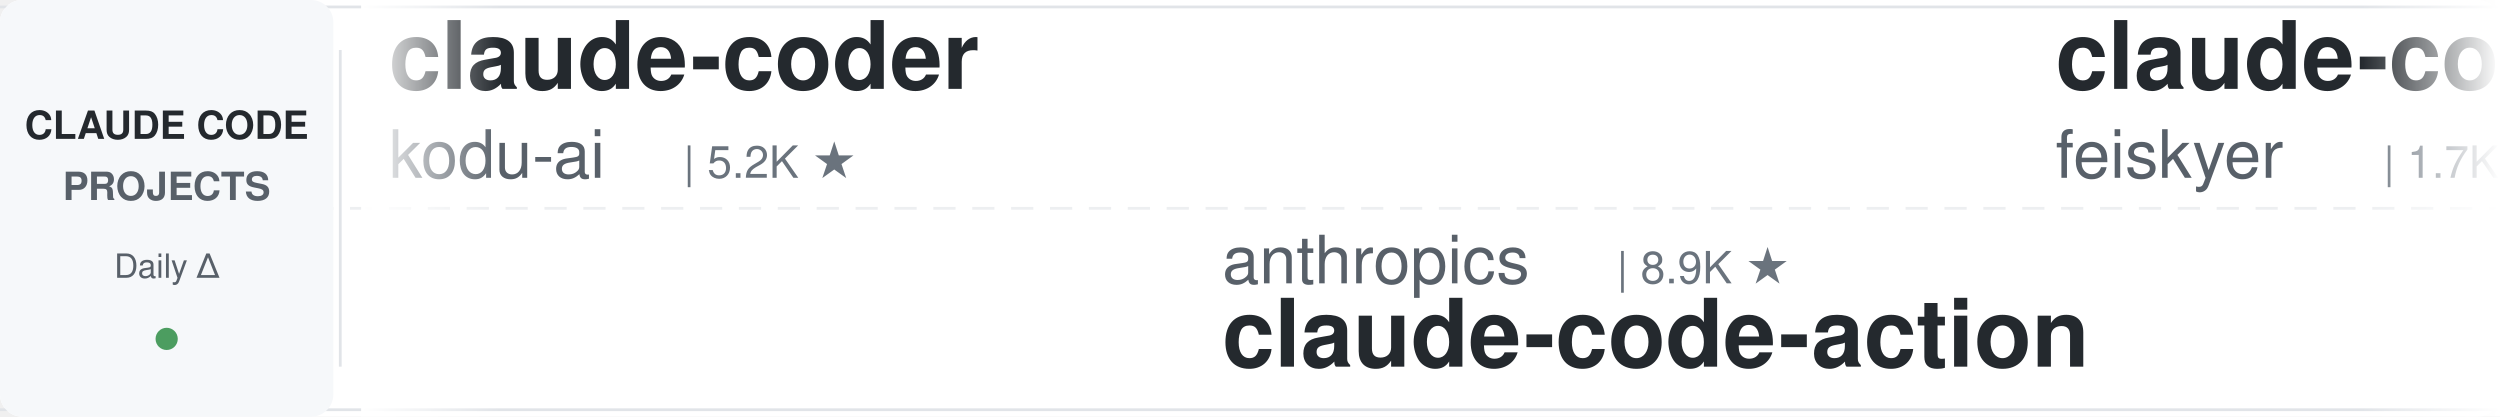
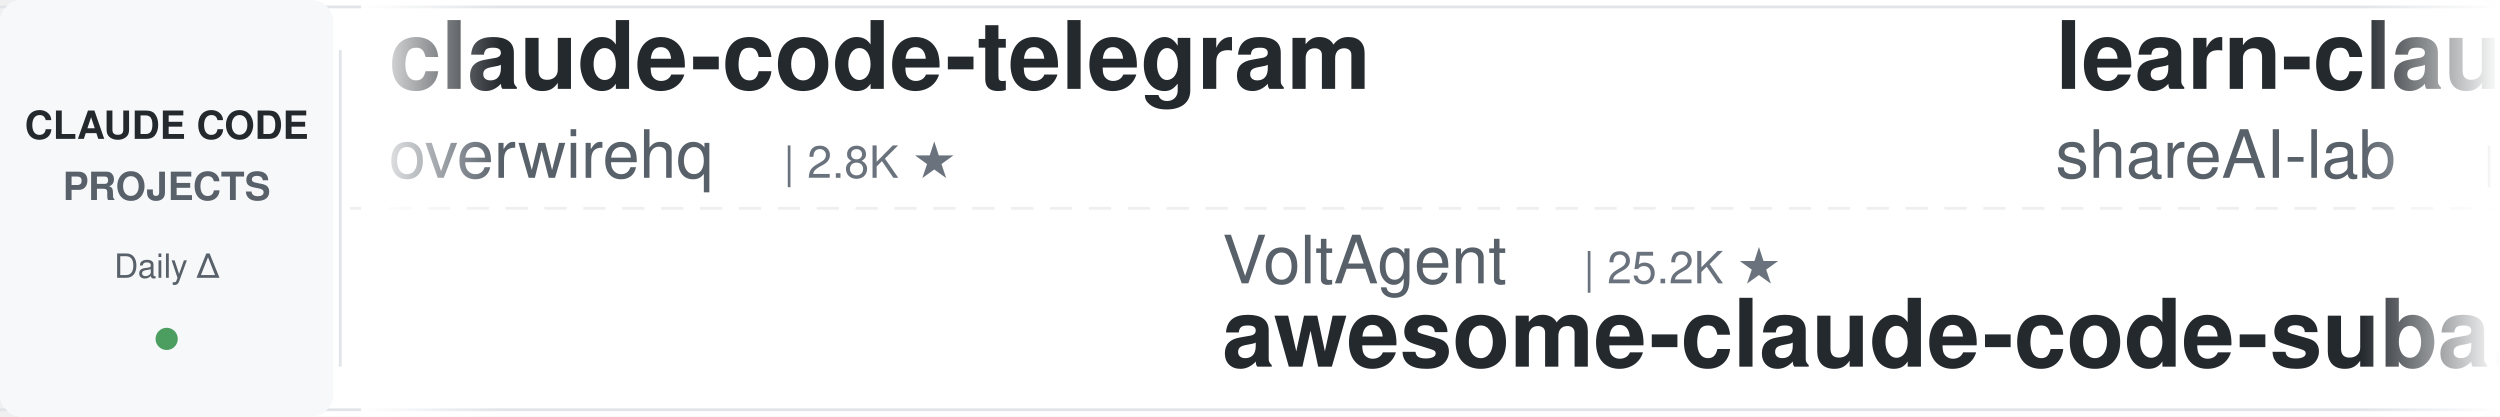
<svg xmlns="http://www.w3.org/2000/svg" width="900" height="150">
  <defs>
    <linearGradient id="leftFade" x1="0%" y1="0%" x2="100%" y2="0%">
      <stop offset="0%" style="stop-color:#ffffff;stop-opacity:1" />
      <stop offset="100%" style="stop-color:#ffffff;stop-opacity:0" />
    </linearGradient>
    <linearGradient id="rightFade" x1="0%" y1="0%" x2="100%" y2="0%">
      <stop offset="0%" style="stop-color:#ffffff;stop-opacity:0" />
      <stop offset="100%" style="stop-color:#ffffff;stop-opacity:1" />
    </linearGradient>
  </defs>
  <rect width="900" height="150" fill="#ffffff" rx="8" />
  <rect x="0" y="2" width="900" height="1" fill="#e1e4e8" />
  <rect x="0" y="147" width="900" height="1" fill="#e1e4e8" />
  <line x1="0" y1="75" x2="900" y2="75" stroke="#e1e4e8" stroke-width="1" stroke-dasharray="8 6" opacity="0.6" />
  <rect x="0" y="0" width="120" height="150" fill="#f6f8fa" rx="8" />
  <text x="60" y="50" font-family="-apple-system, BlinkMacSystemFont, 'Segoe UI', Helvetica, Arial, sans-serif" font-size="14" font-weight="600" fill="#24292e" text-anchor="middle">CLAUDE CODE</text>
  <text x="60" y="72" font-family="-apple-system, BlinkMacSystemFont, 'Segoe UI', Helvetica, Arial, sans-serif" font-size="14" font-weight="600" fill="#586069" text-anchor="middle">PROJECTS</text>
  <text x="60" y="100" font-family="-apple-system, BlinkMacSystemFont, 'Segoe UI', Helvetica, Arial, sans-serif" font-size="12" font-weight="500" fill="#586069" text-anchor="middle">Daily Δ</text>
  <circle cx="60" cy="122" r="4" fill="#22863a" opacity="0.8" />
  <rect x="122" y="18" width="1" height="114" fill="#e1e4e8" />
  <clipPath id="tickerClip">
    <rect x="130" y="0" width="770" height="150" />
  </clipPath>
  <g clip-path="url(#tickerClip)">
    <g id="tickerItems">
      <animateTransform attributeName="transform" attributeType="XML" type="translate" from="0 0" to="-3000 0" dur="54s" repeatCount="indefinite" />
      <g transform="translate(0, 0)">
-         <text x="140" y="32" font-family="-apple-system, BlinkMacSystemFont, 'Segoe UI', Helvetica, Arial, sans-serif" font-size="34" font-weight="600" fill="#24292e">claude-coder</text>
-         <text x="140" y="64" font-family="-apple-system, BlinkMacSystemFont, 'Segoe UI', Helvetica, Arial, sans-serif" font-size="24" font-weight="400" fill="#586069">kodu-ai</text>
-         <text x="246" y="64" font-family="-apple-system, BlinkMacSystemFont, 'Segoe UI', Helvetica, Arial, sans-serif" font-size="16" font-weight="500" fill="#6a737d">| 5.2K ★</text>
+         <text x="140" y="32" font-family="-apple-system, BlinkMacSystemFont, 'Segoe UI', Helvetica, Arial, sans-serif" font-size="34" font-weight="600" fill="#24292e">claude-code-telegram</text>
+         <text x="140" y="64" font-family="-apple-system, BlinkMacSystemFont, 'Segoe UI', Helvetica, Arial, sans-serif" font-size="24" font-weight="400" fill="#586069">overwirehq</text>
+         <text x="282" y="64" font-family="-apple-system, BlinkMacSystemFont, 'Segoe UI', Helvetica, Arial, sans-serif" font-size="16" font-weight="500" fill="#6a737d">| 2.8K ★</text>
      </g>
      <g transform="translate(300, 0)">
-         <text x="140" y="102" font-family="-apple-system, BlinkMacSystemFont, 'Segoe UI', Helvetica, Arial, sans-serif" font-size="24" font-weight="400" fill="#586069">anthropics</text>
-         <text x="282" y="102" font-family="-apple-system, BlinkMacSystemFont, 'Segoe UI', Helvetica, Arial, sans-serif" font-size="16" font-weight="500" fill="#6a737d">| 8.9K ★</text>
-         <text x="140" y="132" font-family="-apple-system, BlinkMacSystemFont, 'Segoe UI', Helvetica, Arial, sans-serif" font-size="34" font-weight="600" fill="#24292e">claude-code-action</text>
-       </g>
-       <g transform="translate(600, 0)">
-         <text x="140" y="32" font-family="-apple-system, BlinkMacSystemFont, 'Segoe UI', Helvetica, Arial, sans-serif" font-size="34" font-weight="600" fill="#24292e">claude-code-settings</text>
-         <text x="140" y="64" font-family="-apple-system, BlinkMacSystemFont, 'Segoe UI', Helvetica, Arial, sans-serif" font-size="24" font-weight="400" fill="#586069">feiskyer</text>
-         <text x="258" y="64" font-family="-apple-system, BlinkMacSystemFont, 'Segoe UI', Helvetica, Arial, sans-serif" font-size="16" font-weight="500" fill="#6a737d">| 1.7K ★</text>
-       </g>
-       <g transform="translate(900, 0)">
        <text x="140" y="102" font-family="-apple-system, BlinkMacSystemFont, 'Segoe UI', Helvetica, Arial, sans-serif" font-size="24" font-weight="400" fill="#586069">VoltAgent</text>
        <text x="270" y="102" font-family="-apple-system, BlinkMacSystemFont, 'Segoe UI', Helvetica, Arial, sans-serif" font-size="16" font-weight="500" fill="#6a737d">| 25.2K ★</text>
        <text x="140" y="132" font-family="-apple-system, BlinkMacSystemFont, 'Segoe UI', Helvetica, Arial, sans-serif" font-size="34" font-weight="600" fill="#24292e">awesome-claude-code-suba...</text>
      </g>
+       <g transform="translate(600, 0)">
+         <text x="140" y="32" font-family="-apple-system, BlinkMacSystemFont, 'Segoe UI', Helvetica, Arial, sans-serif" font-size="34" font-weight="600" fill="#24292e">learn-claude-code</text>
+         <text x="140" y="64" font-family="-apple-system, BlinkMacSystemFont, 'Segoe UI', Helvetica, Arial, sans-serif" font-size="24" font-weight="400" fill="#586069">shareAI-lab</text>
+         <text x="294" y="64" font-family="-apple-system, BlinkMacSystemFont, 'Segoe UI', Helvetica, Arial, sans-serif" font-size="16" font-weight="500" fill="#6a737d">| 77.3K ★</text>
+       </g>
+       <g transform="translate(900, 0)">
+         <text x="140" y="102" font-family="-apple-system, BlinkMacSystemFont, 'Segoe UI', Helvetica, Arial, sans-serif" font-size="24" font-weight="400" fill="#586069">Cranot</text>
+         <text x="234" y="102" font-family="-apple-system, BlinkMacSystemFont, 'Segoe UI', Helvetica, Arial, sans-serif" font-size="16" font-weight="500" fill="#6a737d">| 2.9K ★</text>
+         <text x="140" y="132" font-family="-apple-system, BlinkMacSystemFont, 'Segoe UI', Helvetica, Arial, sans-serif" font-size="34" font-weight="600" fill="#24292e">claude-code-guide</text>
+       </g>
      <g transform="translate(1200, 0)">
-         <text x="140" y="32" font-family="-apple-system, BlinkMacSystemFont, 'Segoe UI', Helvetica, Arial, sans-serif" font-size="34" font-weight="600" fill="#24292e">skills</text>
-         <text x="140" y="64" font-family="-apple-system, BlinkMacSystemFont, 'Segoe UI', Helvetica, Arial, sans-serif" font-size="24" font-weight="400" fill="#586069">anthropics</text>
-         <text x="282" y="64" font-family="-apple-system, BlinkMacSystemFont, 'Segoe UI', Helvetica, Arial, sans-serif" font-size="16" font-weight="500" fill="#6a737d">| 177.3K ★</text>
+         <text x="140" y="32" font-family="-apple-system, BlinkMacSystemFont, 'Segoe UI', Helvetica, Arial, sans-serif" font-size="34" font-weight="600" fill="#24292e">claude-code-cheat-sheet</text>
+         <text x="140" y="64" font-family="-apple-system, BlinkMacSystemFont, 'Segoe UI', Helvetica, Arial, sans-serif" font-size="24" font-weight="400" fill="#586069">Njengah</text>
+         <text x="246" y="64" font-family="-apple-system, BlinkMacSystemFont, 'Segoe UI', Helvetica, Arial, sans-serif" font-size="16" font-weight="500" fill="#6a737d">| 1.9K ★</text>
      </g>
      <g transform="translate(1500, 0)">
-         <text x="140" y="102" font-family="-apple-system, BlinkMacSystemFont, 'Segoe UI', Helvetica, Arial, sans-serif" font-size="24" font-weight="400" fill="#586069">Yuyz0112</text>
-         <text x="258" y="102" font-family="-apple-system, BlinkMacSystemFont, 'Segoe UI', Helvetica, Arial, sans-serif" font-size="16" font-weight="500" fill="#6a737d">| 2.4K ★</text>
-         <text x="140" y="132" font-family="-apple-system, BlinkMacSystemFont, 'Segoe UI', Helvetica, Arial, sans-serif" font-size="34" font-weight="600" fill="#24292e">claude-code-reverse</text>
+         <text x="140" y="102" font-family="-apple-system, BlinkMacSystemFont, 'Segoe UI', Helvetica, Arial, sans-serif" font-size="24" font-weight="400" fill="#586069">lintsinghua</text>
+         <text x="294" y="102" font-family="-apple-system, BlinkMacSystemFont, 'Segoe UI', Helvetica, Arial, sans-serif" font-size="16" font-weight="500" fill="#6a737d">| 4.3K ★</text>
+         <text x="140" y="132" font-family="-apple-system, BlinkMacSystemFont, 'Segoe UI', Helvetica, Arial, sans-serif" font-size="34" font-weight="600" fill="#24292e">claude-code-book</text>
      </g>
      <g transform="translate(1800, 0)">
-         <text x="140" y="32" font-family="-apple-system, BlinkMacSystemFont, 'Segoe UI', Helvetica, Arial, sans-serif" font-size="34" font-weight="600" fill="#24292e">claude-code-engineering</text>
-         <text x="140" y="64" font-family="-apple-system, BlinkMacSystemFont, 'Segoe UI', Helvetica, Arial, sans-serif" font-size="24" font-weight="400" fill="#586069">huangjia2019</text>
-         <text x="306" y="64" font-family="-apple-system, BlinkMacSystemFont, 'Segoe UI', Helvetica, Arial, sans-serif" font-size="16" font-weight="500" fill="#6a737d">| 1.1K ★</text>
+         <text x="140" y="32" font-family="-apple-system, BlinkMacSystemFont, 'Segoe UI', Helvetica, Arial, sans-serif" font-size="34" font-weight="600" fill="#24292e">claude-code-action</text>
+         <text x="140" y="64" font-family="-apple-system, BlinkMacSystemFont, 'Segoe UI', Helvetica, Arial, sans-serif" font-size="24" font-weight="400" fill="#586069">anthropics</text>
+         <text x="282" y="64" font-family="-apple-system, BlinkMacSystemFont, 'Segoe UI', Helvetica, Arial, sans-serif" font-size="16" font-weight="500" fill="#6a737d">| 8.9K ★</text>
      </g>
      <g transform="translate(2100, 0)">
-         <text x="140" y="102" font-family="-apple-system, BlinkMacSystemFont, 'Segoe UI', Helvetica, Arial, sans-serif" font-size="24" font-weight="400" fill="#586069">frankbria</text>
-         <text x="270" y="102" font-family="-apple-system, BlinkMacSystemFont, 'Segoe UI', Helvetica, Arial, sans-serif" font-size="16" font-weight="500" fill="#6a737d">| 9.6K ★</text>
-         <text x="140" y="132" font-family="-apple-system, BlinkMacSystemFont, 'Segoe UI', Helvetica, Arial, sans-serif" font-size="34" font-weight="600" fill="#24292e">ralph-claude-code</text>
+         <text x="140" y="102" font-family="-apple-system, BlinkMacSystemFont, 'Segoe UI', Helvetica, Arial, sans-serif" font-size="24" font-weight="400" fill="#586069">disler</text>
+         <text x="234" y="102" font-family="-apple-system, BlinkMacSystemFont, 'Segoe UI', Helvetica, Arial, sans-serif" font-size="16" font-weight="500" fill="#6a737d">| 3.9K ★</text>
+         <text x="140" y="132" font-family="-apple-system, BlinkMacSystemFont, 'Segoe UI', Helvetica, Arial, sans-serif" font-size="34" font-weight="600" fill="#24292e">claude-code-hooks-master...</text>
      </g>
      <g transform="translate(2400, 0)">
-         <text x="140" y="32" font-family="-apple-system, BlinkMacSystemFont, 'Segoe UI', Helvetica, Arial, sans-serif" font-size="34" font-weight="600" fill="#24292e">claude-code-tips</text>
-         <text x="140" y="64" font-family="-apple-system, BlinkMacSystemFont, 'Segoe UI', Helvetica, Arial, sans-serif" font-size="24" font-weight="400" fill="#586069">ykdojo</text>
-         <text x="234" y="64" font-family="-apple-system, BlinkMacSystemFont, 'Segoe UI', Helvetica, Arial, sans-serif" font-size="16" font-weight="500" fill="#6a737d">| 10.1K ★</text>
+         <text x="140" y="32" font-family="-apple-system, BlinkMacSystemFont, 'Segoe UI', Helvetica, Arial, sans-serif" font-size="34" font-weight="600" fill="#24292e">claude-code-reverse</text>
+         <text x="140" y="64" font-family="-apple-system, BlinkMacSystemFont, 'Segoe UI', Helvetica, Arial, sans-serif" font-size="24" font-weight="400" fill="#586069">Yuyz0112</text>
+         <text x="258" y="64" font-family="-apple-system, BlinkMacSystemFont, 'Segoe UI', Helvetica, Arial, sans-serif" font-size="16" font-weight="500" fill="#6a737d">| 2.4K ★</text>
      </g>
      <g transform="translate(2700, 0)">
-         <text x="140" y="102" font-family="-apple-system, BlinkMacSystemFont, 'Segoe UI', Helvetica, Arial, sans-serif" font-size="24" font-weight="400" fill="#586069">Piebald-AI</text>
-         <text x="282" y="102" font-family="-apple-system, BlinkMacSystemFont, 'Segoe UI', Helvetica, Arial, sans-serif" font-size="16" font-weight="500" fill="#6a737d">| 12.7K ★</text>
-         <text x="140" y="132" font-family="-apple-system, BlinkMacSystemFont, 'Segoe UI', Helvetica, Arial, sans-serif" font-size="34" font-weight="600" fill="#24292e">claude-code-system-promp...</text>
+         <text x="140" y="102" font-family="-apple-system, BlinkMacSystemFont, 'Segoe UI', Helvetica, Arial, sans-serif" font-size="24" font-weight="400" fill="#586069">multica-ai</text>
+         <text x="282" y="102" font-family="-apple-system, BlinkMacSystemFont, 'Segoe UI', Helvetica, Arial, sans-serif" font-size="16" font-weight="500" fill="#6a737d">| 214.3K ★</text>
+         <text x="140" y="132" font-family="-apple-system, BlinkMacSystemFont, 'Segoe UI', Helvetica, Arial, sans-serif" font-size="34" font-weight="600" fill="#24292e">andrej-karpathy-skills</text>
      </g>
      <g transform="translate(3000, 0)">
-         <text x="140" y="32" font-family="-apple-system, BlinkMacSystemFont, 'Segoe UI', Helvetica, Arial, sans-serif" font-size="34" font-weight="600" fill="#24292e">claude-coder</text>
-         <text x="140" y="64" font-family="-apple-system, BlinkMacSystemFont, 'Segoe UI', Helvetica, Arial, sans-serif" font-size="24" font-weight="400" fill="#586069">kodu-ai</text>
-         <text x="246" y="64" font-family="-apple-system, BlinkMacSystemFont, 'Segoe UI', Helvetica, Arial, sans-serif" font-size="16" font-weight="500" fill="#6a737d">| 5.2K ★</text>
+         <text x="140" y="32" font-family="-apple-system, BlinkMacSystemFont, 'Segoe UI', Helvetica, Arial, sans-serif" font-size="34" font-weight="600" fill="#24292e">claude-code-telegram</text>
+         <text x="140" y="64" font-family="-apple-system, BlinkMacSystemFont, 'Segoe UI', Helvetica, Arial, sans-serif" font-size="24" font-weight="400" fill="#586069">overwirehq</text>
+         <text x="282" y="64" font-family="-apple-system, BlinkMacSystemFont, 'Segoe UI', Helvetica, Arial, sans-serif" font-size="16" font-weight="500" fill="#6a737d">| 2.8K ★</text>
      </g>
      <g transform="translate(3300, 0)">
-         <text x="140" y="102" font-family="-apple-system, BlinkMacSystemFont, 'Segoe UI', Helvetica, Arial, sans-serif" font-size="24" font-weight="400" fill="#586069">anthropics</text>
-         <text x="282" y="102" font-family="-apple-system, BlinkMacSystemFont, 'Segoe UI', Helvetica, Arial, sans-serif" font-size="16" font-weight="500" fill="#6a737d">| 8.9K ★</text>
-         <text x="140" y="132" font-family="-apple-system, BlinkMacSystemFont, 'Segoe UI', Helvetica, Arial, sans-serif" font-size="34" font-weight="600" fill="#24292e">claude-code-action</text>
-       </g>
-       <g transform="translate(3600, 0)">
-         <text x="140" y="32" font-family="-apple-system, BlinkMacSystemFont, 'Segoe UI', Helvetica, Arial, sans-serif" font-size="34" font-weight="600" fill="#24292e">claude-code-settings</text>
-         <text x="140" y="64" font-family="-apple-system, BlinkMacSystemFont, 'Segoe UI', Helvetica, Arial, sans-serif" font-size="24" font-weight="400" fill="#586069">feiskyer</text>
-         <text x="258" y="64" font-family="-apple-system, BlinkMacSystemFont, 'Segoe UI', Helvetica, Arial, sans-serif" font-size="16" font-weight="500" fill="#6a737d">| 1.7K ★</text>
-       </g>
-       <g transform="translate(3900, 0)">
        <text x="140" y="102" font-family="-apple-system, BlinkMacSystemFont, 'Segoe UI', Helvetica, Arial, sans-serif" font-size="24" font-weight="400" fill="#586069">VoltAgent</text>
        <text x="270" y="102" font-family="-apple-system, BlinkMacSystemFont, 'Segoe UI', Helvetica, Arial, sans-serif" font-size="16" font-weight="500" fill="#6a737d">| 25.2K ★</text>
        <text x="140" y="132" font-family="-apple-system, BlinkMacSystemFont, 'Segoe UI', Helvetica, Arial, sans-serif" font-size="34" font-weight="600" fill="#24292e">awesome-claude-code-suba...</text>
+       </g>
+       <g transform="translate(3600, 0)">
+         <text x="140" y="32" font-family="-apple-system, BlinkMacSystemFont, 'Segoe UI', Helvetica, Arial, sans-serif" font-size="34" font-weight="600" fill="#24292e">learn-claude-code</text>
+         <text x="140" y="64" font-family="-apple-system, BlinkMacSystemFont, 'Segoe UI', Helvetica, Arial, sans-serif" font-size="24" font-weight="400" fill="#586069">shareAI-lab</text>
+         <text x="294" y="64" font-family="-apple-system, BlinkMacSystemFont, 'Segoe UI', Helvetica, Arial, sans-serif" font-size="16" font-weight="500" fill="#6a737d">| 77.3K ★</text>
+       </g>
+       <g transform="translate(3900, 0)">
+         <text x="140" y="102" font-family="-apple-system, BlinkMacSystemFont, 'Segoe UI', Helvetica, Arial, sans-serif" font-size="24" font-weight="400" fill="#586069">Cranot</text>
+         <text x="234" y="102" font-family="-apple-system, BlinkMacSystemFont, 'Segoe UI', Helvetica, Arial, sans-serif" font-size="16" font-weight="500" fill="#6a737d">| 2.9K ★</text>
+         <text x="140" y="132" font-family="-apple-system, BlinkMacSystemFont, 'Segoe UI', Helvetica, Arial, sans-serif" font-size="34" font-weight="600" fill="#24292e">claude-code-guide</text>
      </g>
    </g>
  </g>
  <rect x="130" y="0" width="50" height="150" fill="url(#leftFade)" />
  <rect x="850" y="0" width="50" height="150" fill="url(#rightFade)" />
</svg>
